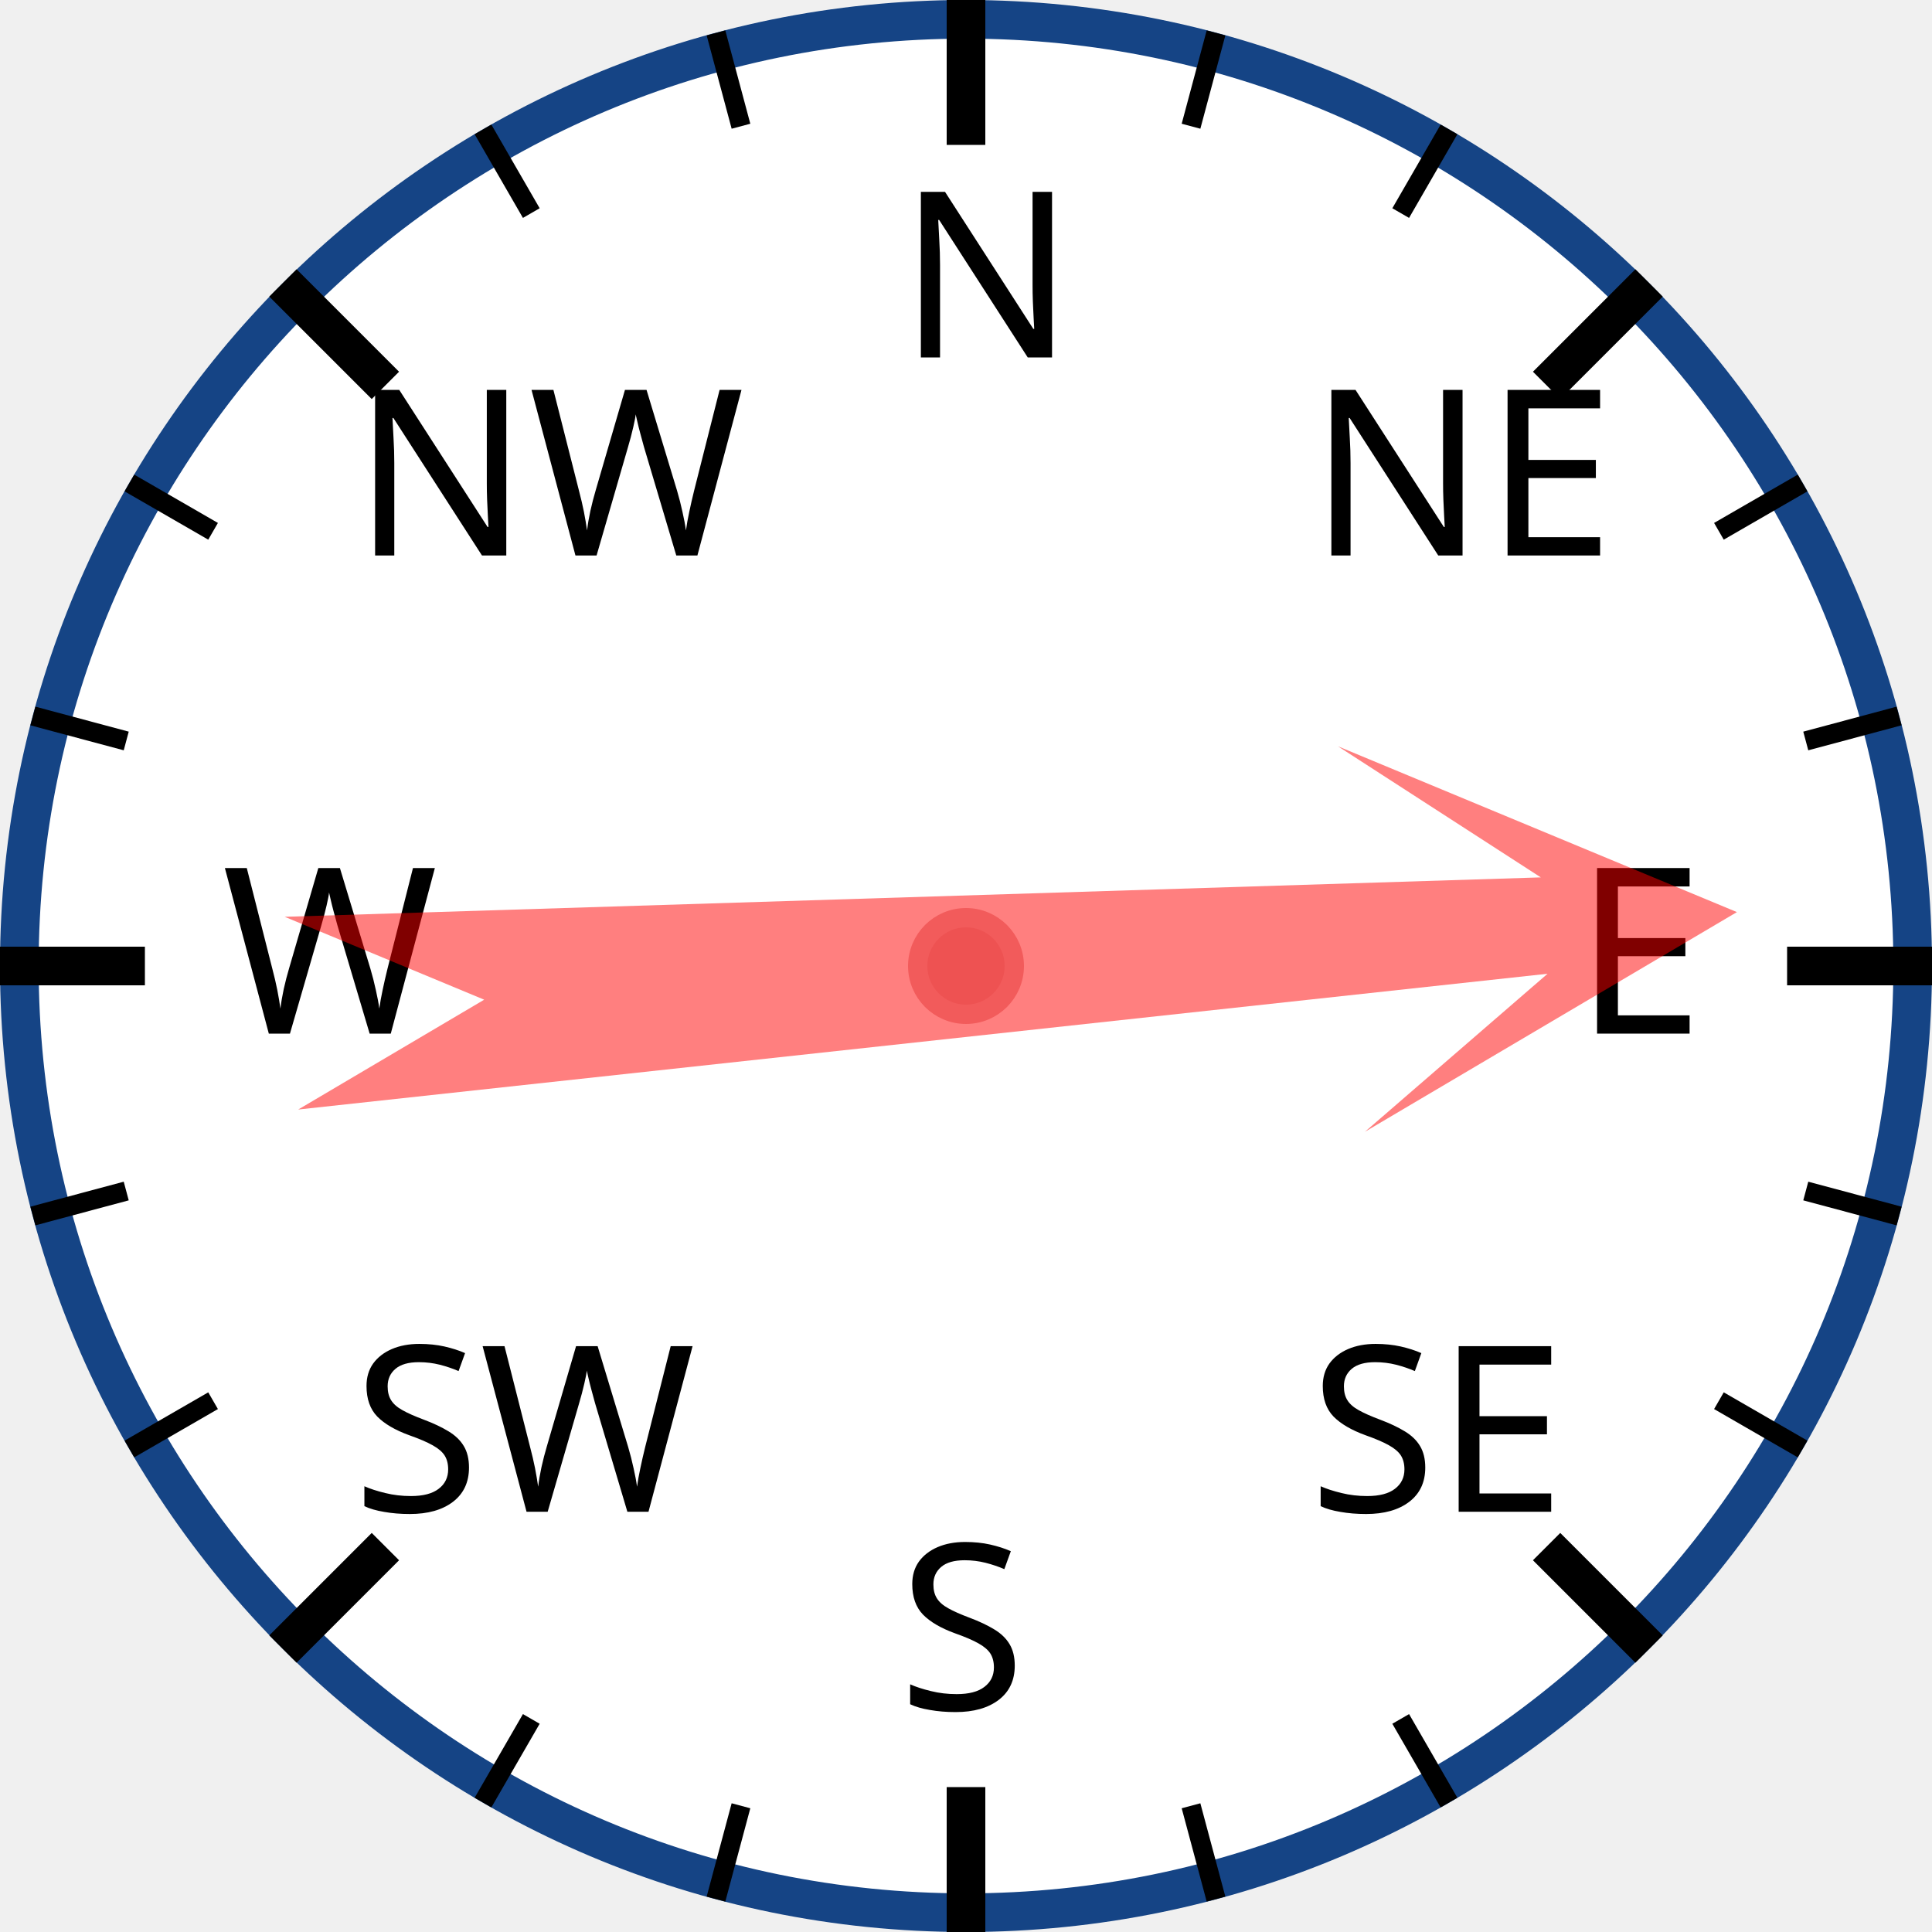
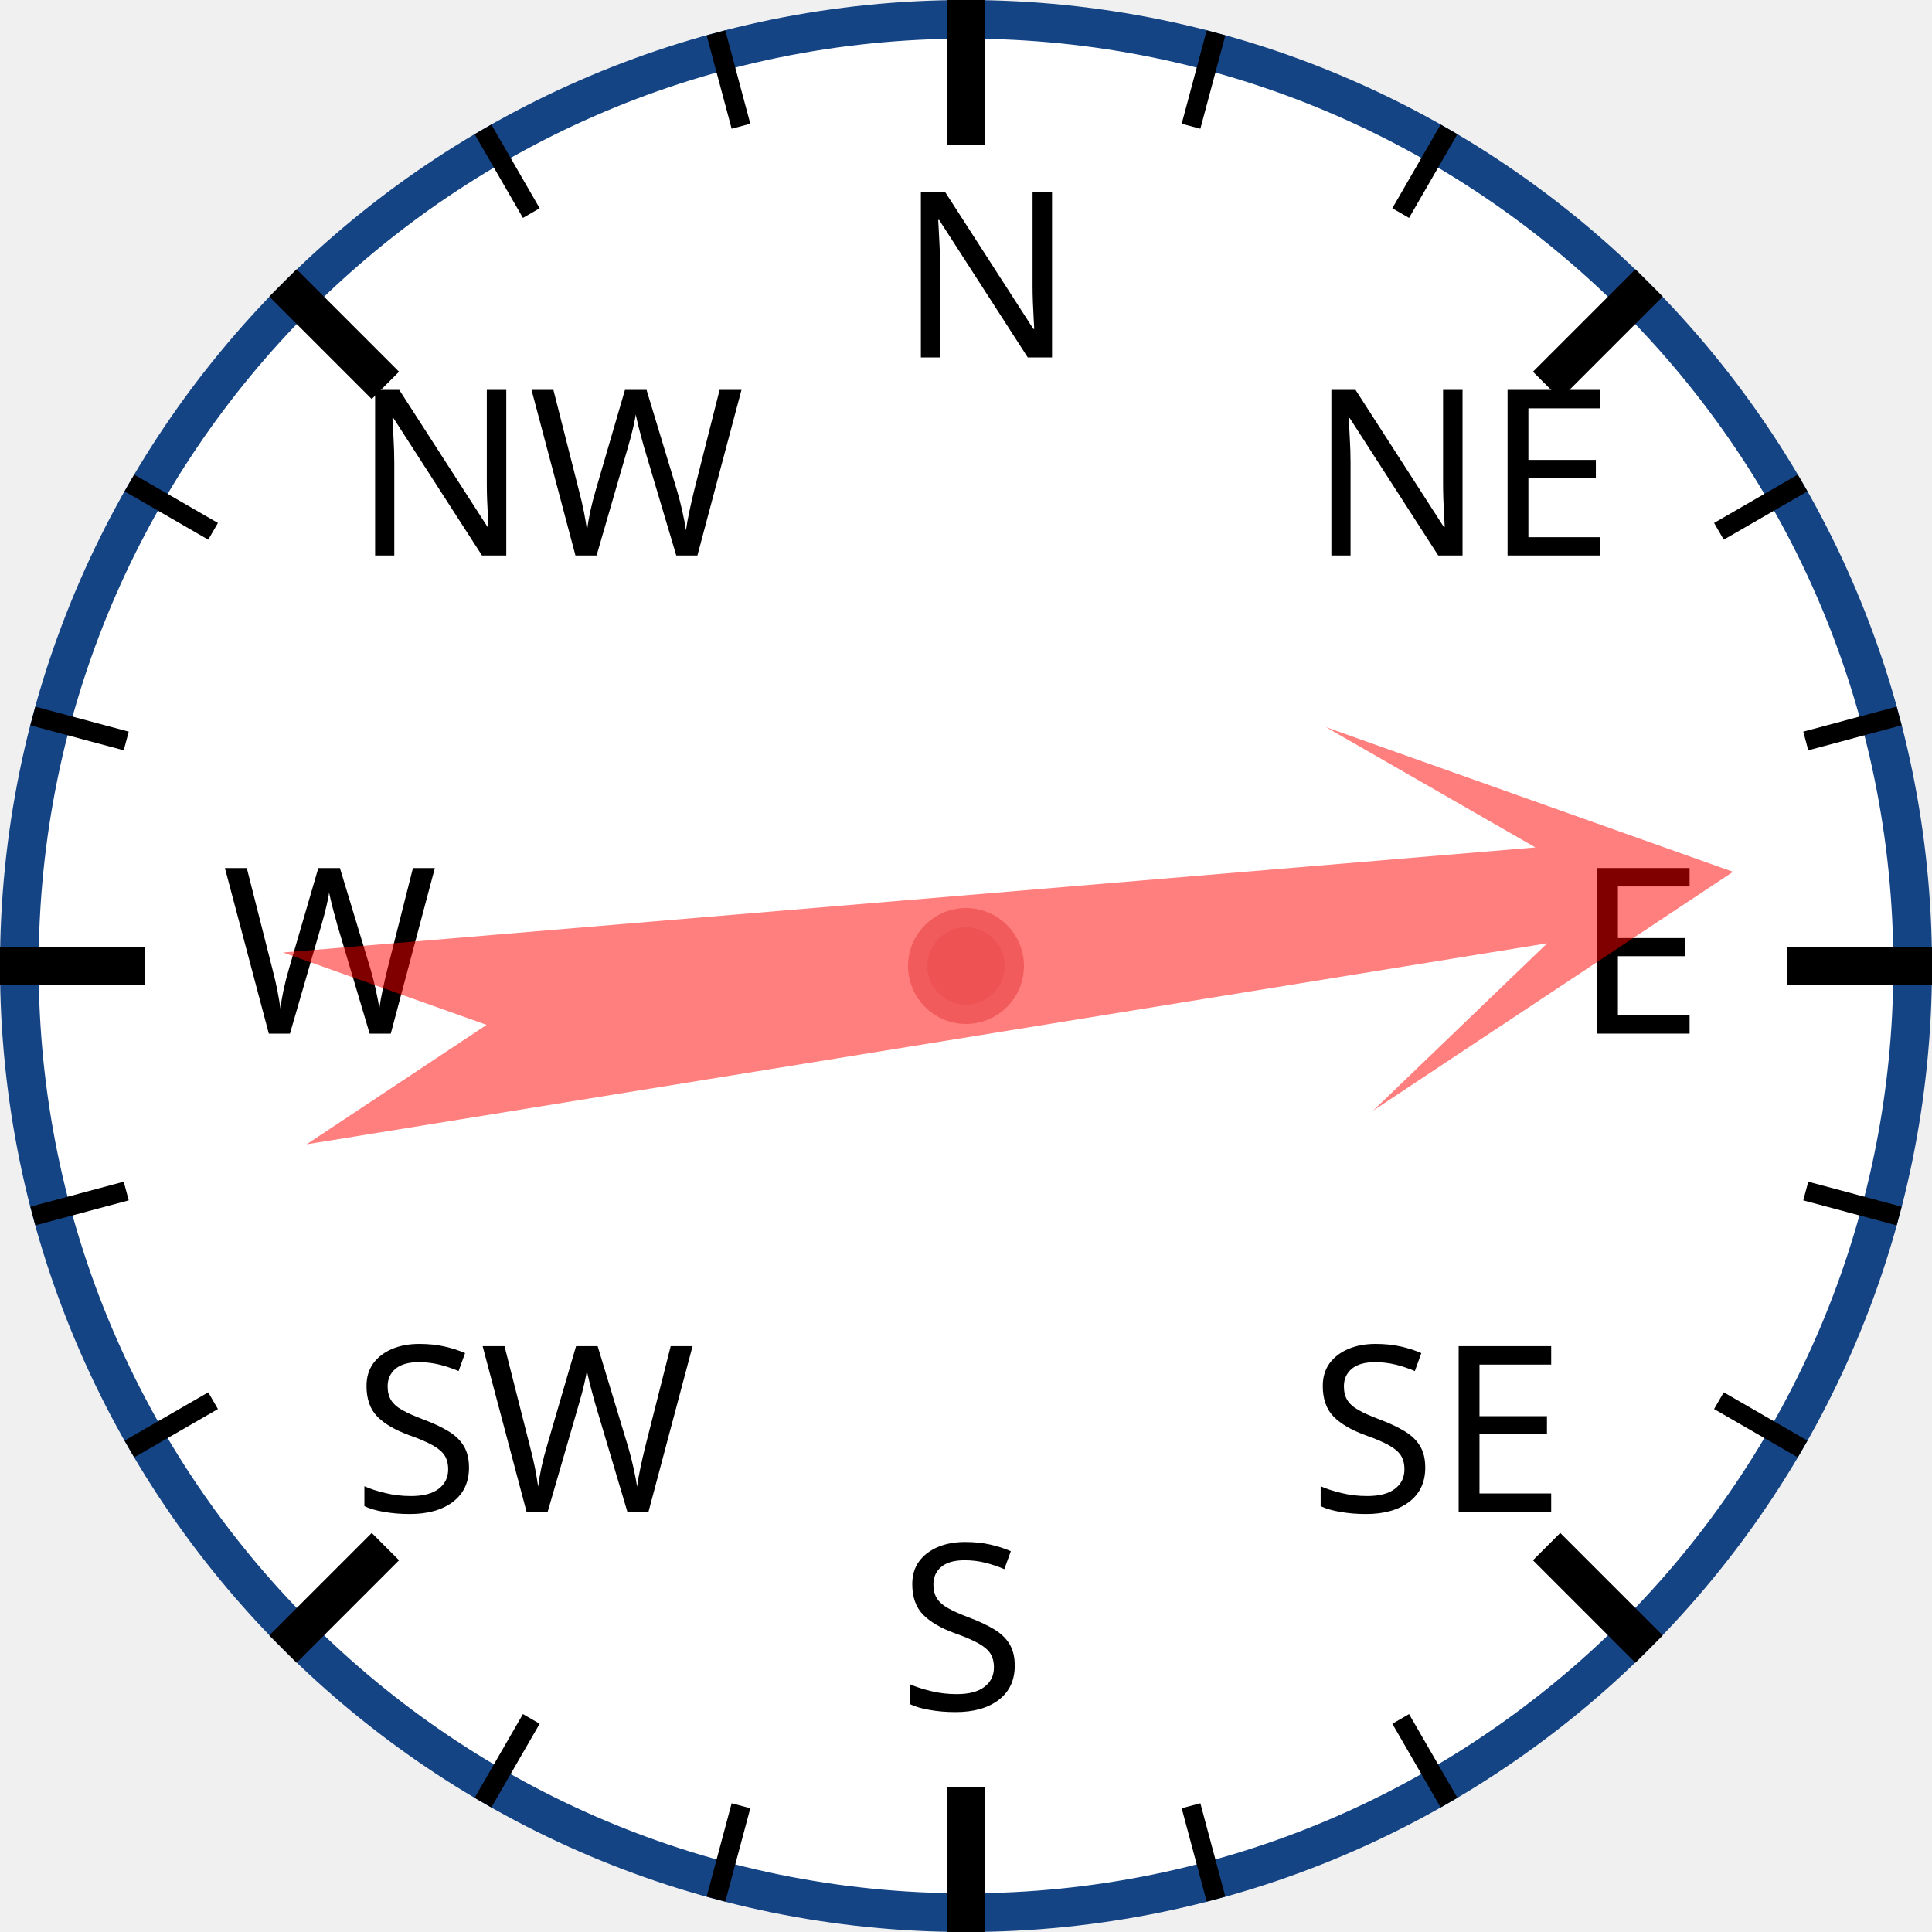
<svg xmlns="http://www.w3.org/2000/svg" width="120px" height="120px" viewBox="0 0 200 200">
  <circle cx="100" cy="100" r="98" style="fill: white; stroke: #154485; stroke-width: 4;" />
  <text x="93.0" y="37.0" style="font-family: sans-serif; font-size: 18pt;">N</text>
  <line x1="100.0" y1="0.0" x2="100.0" y2="15.0" style="stroke: black; stroke-width: 4;" />
  <line x1="74.118" y1="3.407" x2="76.706" y2="13.067" style="stroke: black; stroke-width: 2;" />
  <line x1="50" y1="13.397" x2="55" y2="22.058" style="stroke: black; stroke-width: 2;" />
  <text x="36.503" y="57.503" style="font-family: sans-serif; font-size: 18pt;">NW</text>
  <line x1="29.289" y1="29.289" x2="39.896" y2="39.896" style="stroke: black; stroke-width: 4;" />
  <line x1="13.397" y1="50" x2="22.058" y2="55" style="stroke: black; stroke-width: 2;" />
  <line x1="3.407" y1="74.118" x2="13.067" y2="76.706" style="stroke: black; stroke-width: 2;" />
  <text x="23.0" y="107.0" style="font-family: sans-serif; font-size: 18pt;">W</text>
  <line x1="0.0" y1="100.0" x2="15.0" y2="100.0" style="stroke: black; stroke-width: 4;" />
  <line x1="3.407" y1="125.882" x2="13.067" y2="123.294" style="stroke: black; stroke-width: 2;" />
  <line x1="13.397" y1="150" x2="22.058" y2="145" style="stroke: black; stroke-width: 2;" />
  <text x="36.503" y="156.497" style="font-family: sans-serif; font-size: 18pt;">SW</text>
  <line x1="29.289" y1="170.711" x2="39.896" y2="160.104" style="stroke: black; stroke-width: 4;" />
  <line x1="50" y1="186.603" x2="55" y2="177.942" style="stroke: black; stroke-width: 2;" />
  <line x1="74.118" y1="196.593" x2="76.706" y2="186.933" style="stroke: black; stroke-width: 2;" />
  <text x="93" y="177.0" style="font-family: sans-serif; font-size: 18pt;">S</text>
  <line x1="100" y1="200.0" x2="100" y2="185.0" style="stroke: black; stroke-width: 4;" />
  <line x1="125.882" y1="196.593" x2="123.294" y2="186.933" style="stroke: black; stroke-width: 2;" />
  <line x1="150.0" y1="186.603" x2="145.0" y2="177.942" style="stroke: black; stroke-width: 2;" />
  <text x="135.497" y="156.497" style="font-family: sans-serif; font-size: 18pt;">SE</text>
  <line x1="170.711" y1="170.711" x2="160.104" y2="160.104" style="stroke: black; stroke-width: 4;" />
  <line x1="186.603" y1="150" x2="177.942" y2="145" style="stroke: black; stroke-width: 2;" />
  <line x1="196.593" y1="125.882" x2="186.933" y2="123.294" style="stroke: black; stroke-width: 2;" />
  <text x="163.0" y="107" style="font-family: sans-serif; font-size: 18pt;">E</text>
  <line x1="200.0" y1="100" x2="185.0" y2="100" style="stroke: black; stroke-width: 4;" />
  <line x1="196.593" y1="74.118" x2="186.933" y2="76.706" style="stroke: black; stroke-width: 2;" />
  <line x1="186.603" y1="50" x2="177.942" y2="55" style="stroke: black; stroke-width: 2;" />
  <text x="135.497" y="57.503" style="font-family: sans-serif; font-size: 18pt;">NE</text>
  <line x1="170.711" y1="29.289" x2="160.104" y2="39.896" style="stroke: black; stroke-width: 4;" />
  <line x1="150" y1="13.397" x2="145" y2="22.058" style="stroke: black; stroke-width: 2;" />
  <line x1="125.882" y1="3.407" x2="123.294" y2="13.067" style="stroke: black; stroke-width: 2;" />
-   <polygon points="100 20 120 60 105 40 110 170 100 150 90 170 95 40 80 60" style="fill: red; fill-opacity: 0.5;" transform="rotate(86,100,100)" />
+   <polygon points="100 20 120 60 105 40 110 170 100 150 90 170 95 40 80 60" style="fill: red; fill-opacity: 0.5;" transform="rotate(83,100,100)" />
  <circle cx="100" cy="100" r="5" style="fill: #EE5252; stroke: #F25B5B; stroke-width: 2;" />
</svg>
